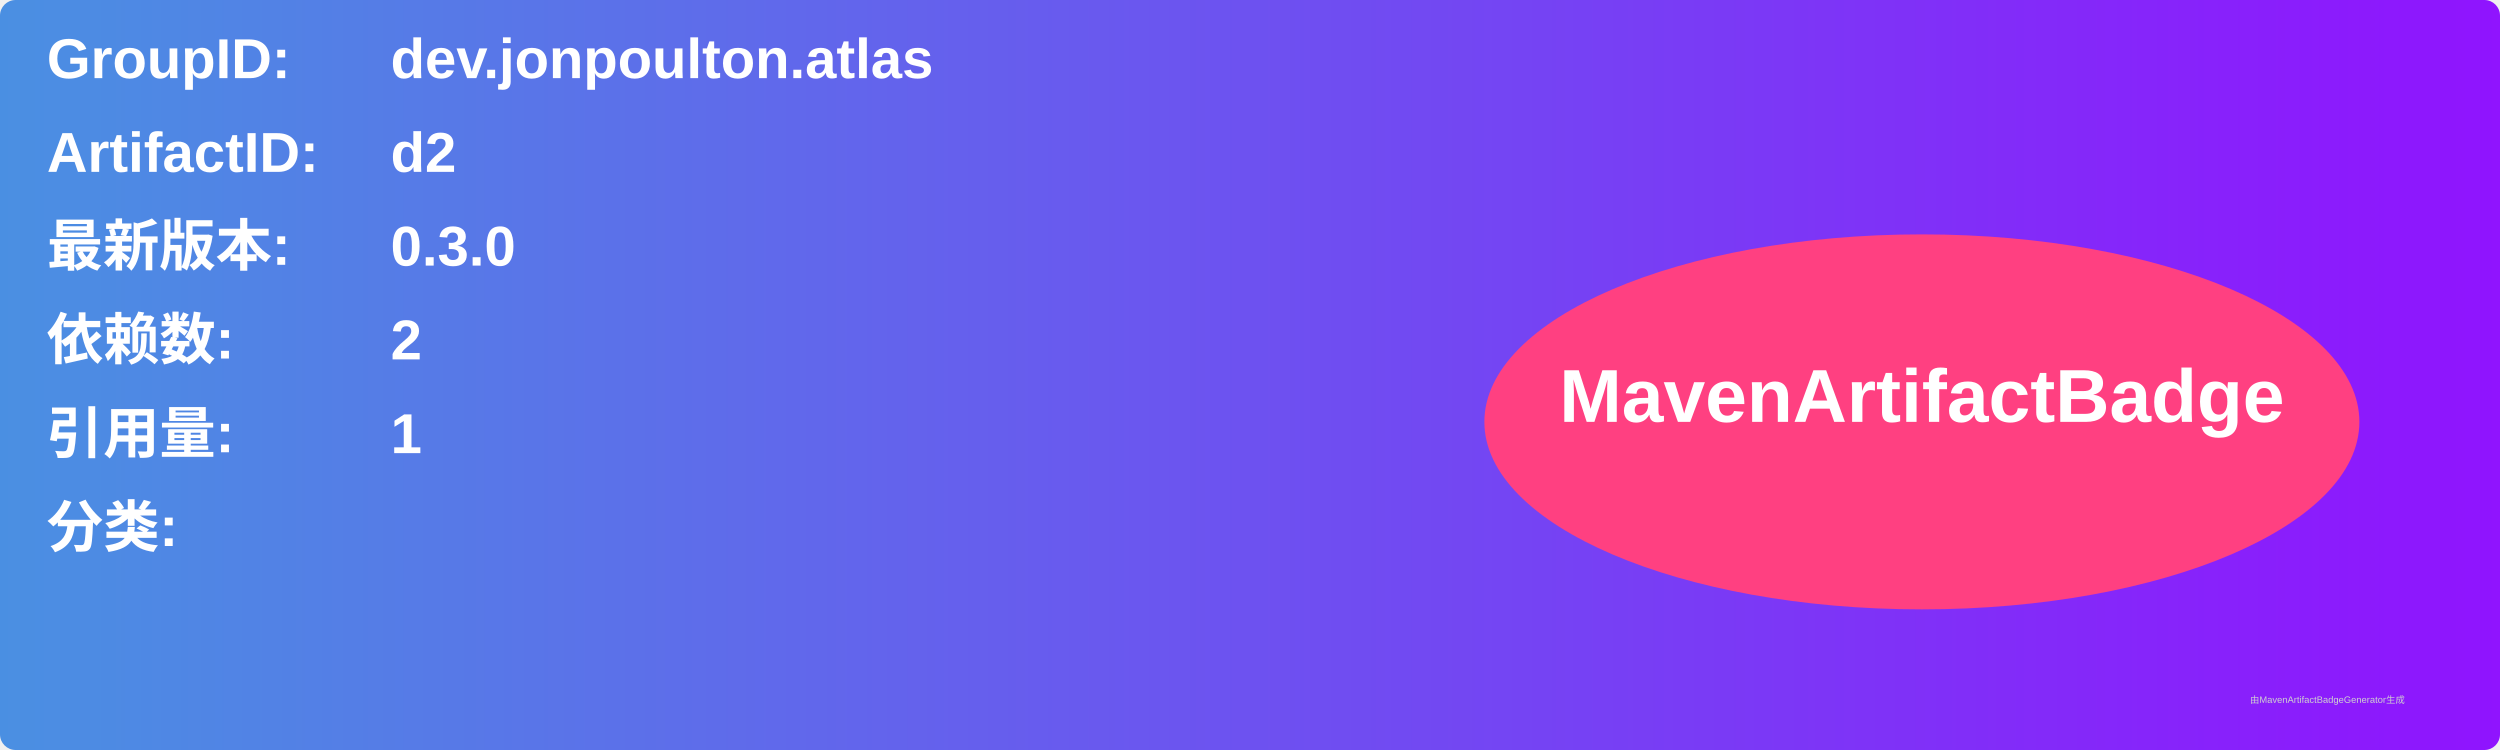
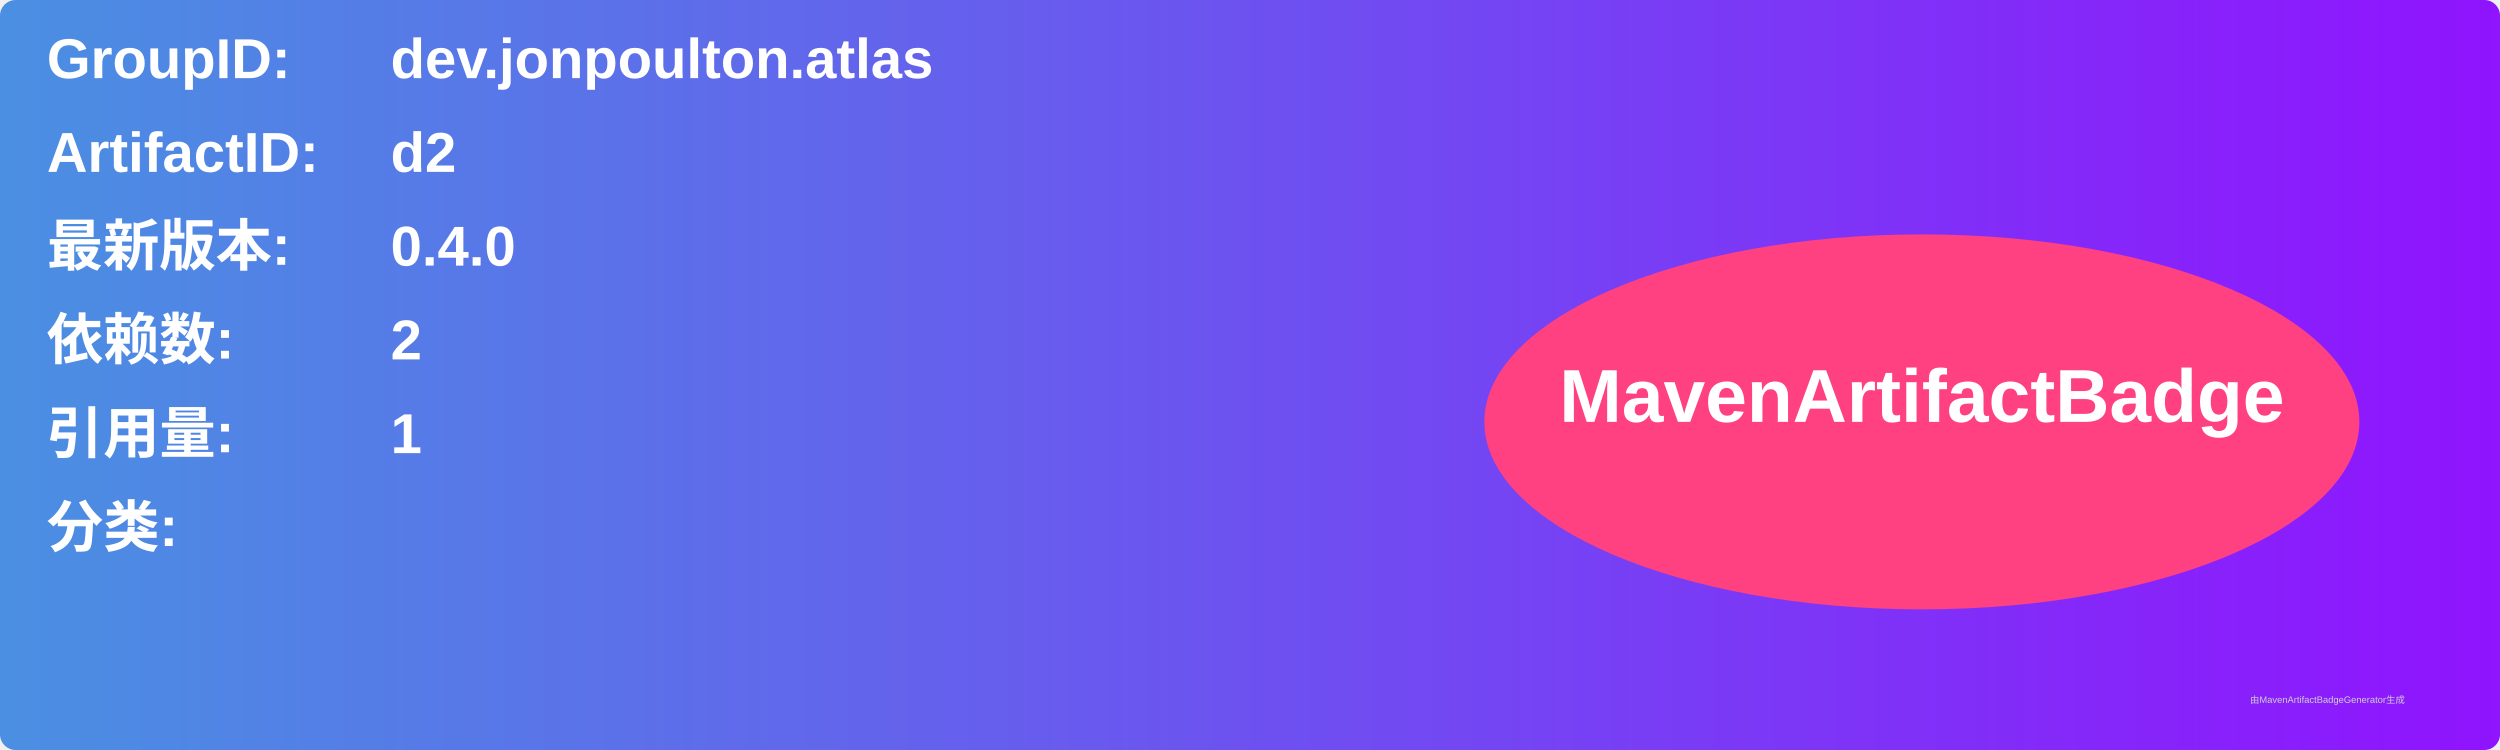
<svg xmlns="http://www.w3.org/2000/svg" width="800" height="240" viewBox="0 0 800 240">
  <linearGradient id="grad" x1="0%" y1="0%" x2="100%" y2="0%">
    <stop offset="0%" stop-color="#4a90e2" />
    <stop offset="100%" stop-color="#9013fe" />
  </linearGradient>
  <rect width="100%" height="100%" rx="5" ry="5" fill="url(#grad)" />
  <g transform="translate(15, 15)">
    <text x="0" y="10" font-family="Arial" font-size="18" fill="white" font-weight="bold" width="260">GroupID:</text>
    <text x="110" y="10" font-family="Arial" font-size="18" fill="white" font-weight="bold" width="460">dev.jonpoulton.atlas</text>
    <text x="0" y="40" font-family="Arial" font-size="18" fill="white" font-weight="bold" width="260">ArtifactID:</text>
    <text x="110" y="40" font-family="Arial" font-size="18" fill="white" font-weight="bold" width="460">d2</text>
    <text x="0" y="70" font-family="Arial" font-size="18" fill="white" font-weight="bold">最新版本:</text>
    <text x="110" y="70" font-family="Arial" font-size="18" fill="white" font-weight="bold">
-       <tspan font-weight="bold">0.3.0</tspan>
+       <tspan font-weight="bold">0.4.0</tspan>
    </text>
    <text x="0" y="100" font-family="Arial" font-size="18" fill="white" font-weight="bold">依赖数: </text>
    <text x="110" y="100" font-family="Arial" font-size="18" fill="white">
      <tspan font-weight="bold">2</tspan>
    </text>
    <text x="0" y="130" font-family="Arial" font-size="18" fill="white" font-weight="bold">引用量: </text>
    <text x="110" y="130" font-family="Arial" font-size="18" fill="white">
      <tspan font-weight="bold">1</tspan>
    </text>
    <text x="0" y="160" font-family="Arial" font-size="18" fill="white" font-weight="bold">分类:</text>
    <text x="10" y="190" font-family="Arial" font-size="10" fill="white">
      <tspan font-weight="bold" />
    </text>
    <ellipse cx="600" cy="120" rx="140" ry="60" fill="#ff4081" />
    <text x="600" y="120" text-anchor="middle" font-family="Arial" font-size="24" fill="white" font-weight="bold">MavenArtifactBadge</text>
  </g>
  <text x="720" y="225" font-family="Arial" font-size="3" fill="#d0d0d0">由MavenArtifactBadgeGenerator生成</text>
</svg>
